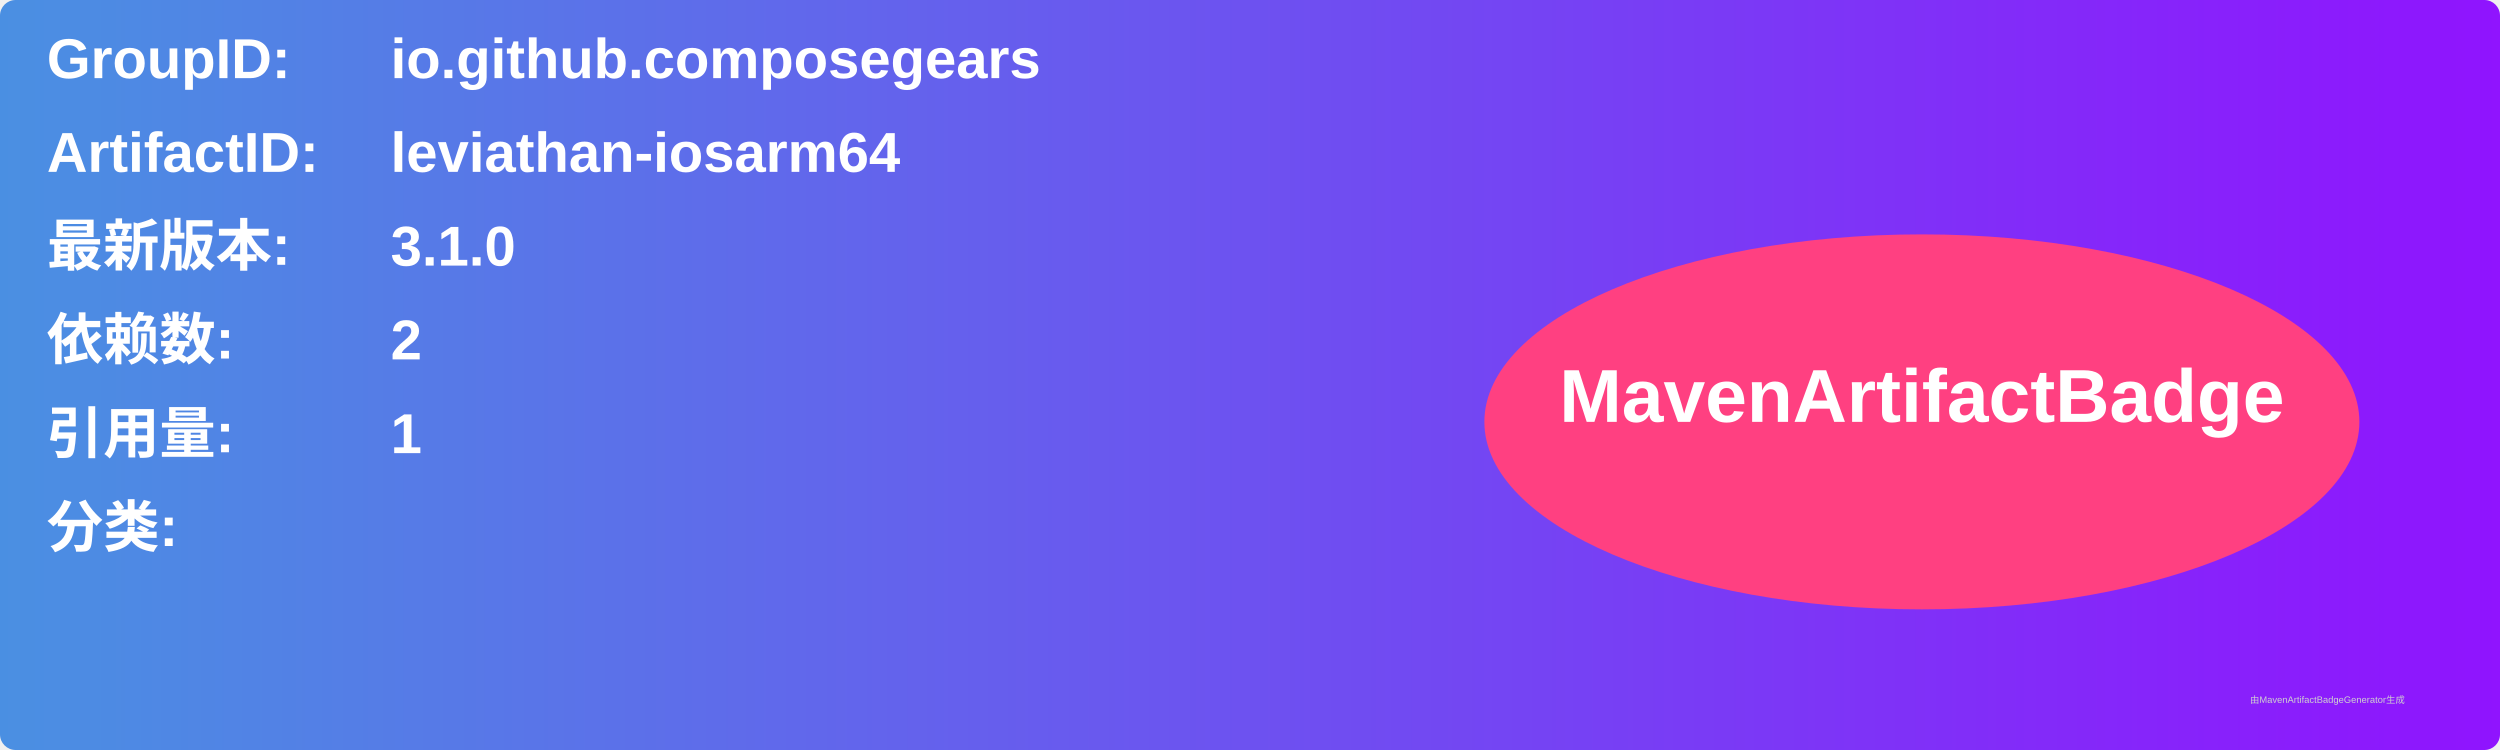
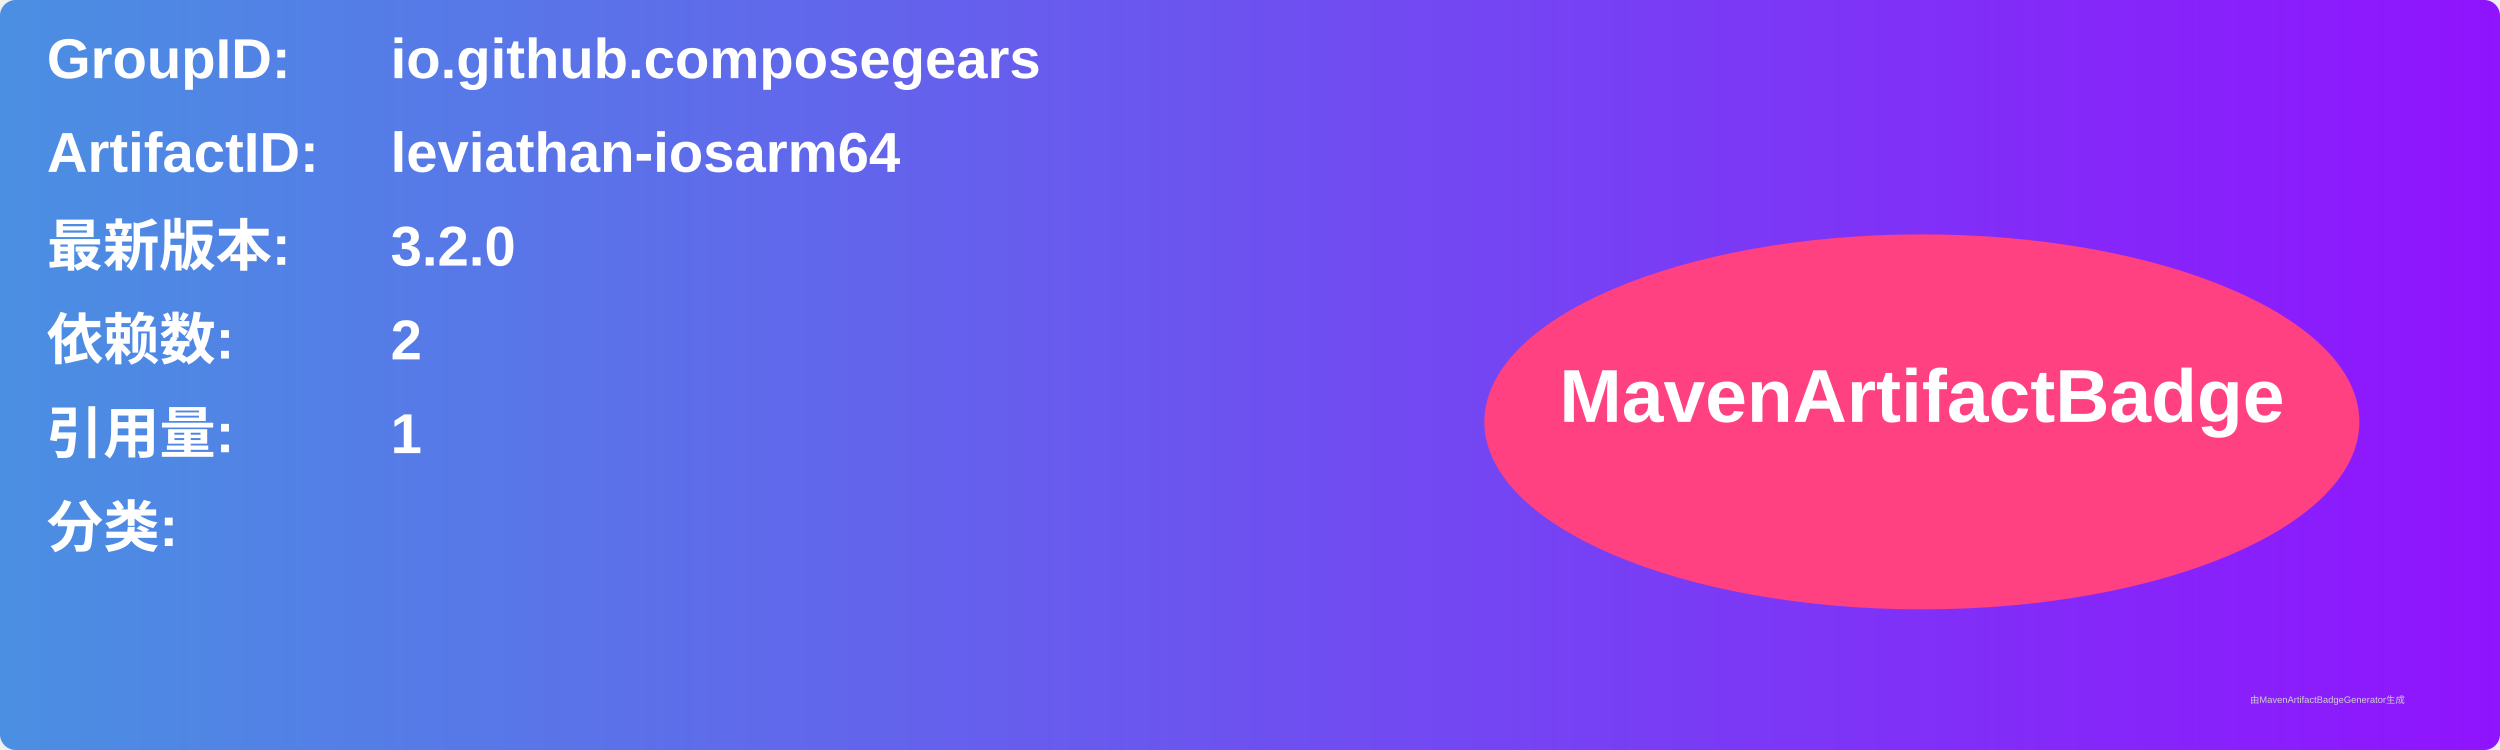
<svg xmlns="http://www.w3.org/2000/svg" width="800" height="240" viewBox="0 0 800 240">
  <linearGradient id="grad" x1="0%" y1="0%" x2="100%" y2="0%">
    <stop offset="0%" stop-color="#4a90e2" />
    <stop offset="100%" stop-color="#9013fe" />
  </linearGradient>
  <rect width="100%" height="100%" rx="5" ry="5" fill="url(#grad)" />
  <g transform="translate(15, 15)">
    <text x="0" y="10" font-family="Arial" font-size="18" fill="white" font-weight="bold" width="260">GroupID:</text>
    <text x="110" y="10" font-family="Arial" font-size="18" fill="white" font-weight="bold" width="460">io.github.composegears</text>
    <text x="0" y="40" font-family="Arial" font-size="18" fill="white" font-weight="bold" width="260">ArtifactID:</text>
    <text x="110" y="40" font-family="Arial" font-size="18" fill="white" font-weight="bold" width="460">leviathan-iosarm64</text>
    <text x="0" y="70" font-family="Arial" font-size="18" fill="white" font-weight="bold">最新版本:</text>
    <text x="110" y="70" font-family="Arial" font-size="18" fill="white" font-weight="bold">
-       <tspan font-weight="bold">3.1.0</tspan>
+       <tspan font-weight="bold">3.2.0</tspan>
    </text>
    <text x="0" y="100" font-family="Arial" font-size="18" fill="white" font-weight="bold">依赖数: </text>
    <text x="110" y="100" font-family="Arial" font-size="18" fill="white">
      <tspan font-weight="bold">2</tspan>
    </text>
    <text x="0" y="130" font-family="Arial" font-size="18" fill="white" font-weight="bold">引用量: </text>
    <text x="110" y="130" font-family="Arial" font-size="18" fill="white">
      <tspan font-weight="bold">1</tspan>
    </text>
    <text x="0" y="160" font-family="Arial" font-size="18" fill="white" font-weight="bold">分类:</text>
    <text x="10" y="190" font-family="Arial" font-size="10" fill="white">
      <tspan font-weight="bold" />
    </text>
    <ellipse cx="600" cy="120" rx="140" ry="60" fill="#ff4081" />
    <text x="600" y="120" text-anchor="middle" font-family="Arial" font-size="24" fill="white" font-weight="bold">MavenArtifactBadge</text>
  </g>
  <text x="720" y="225" font-family="Arial" font-size="3" fill="#d0d0d0">由MavenArtifactBadgeGenerator生成</text>
</svg>
